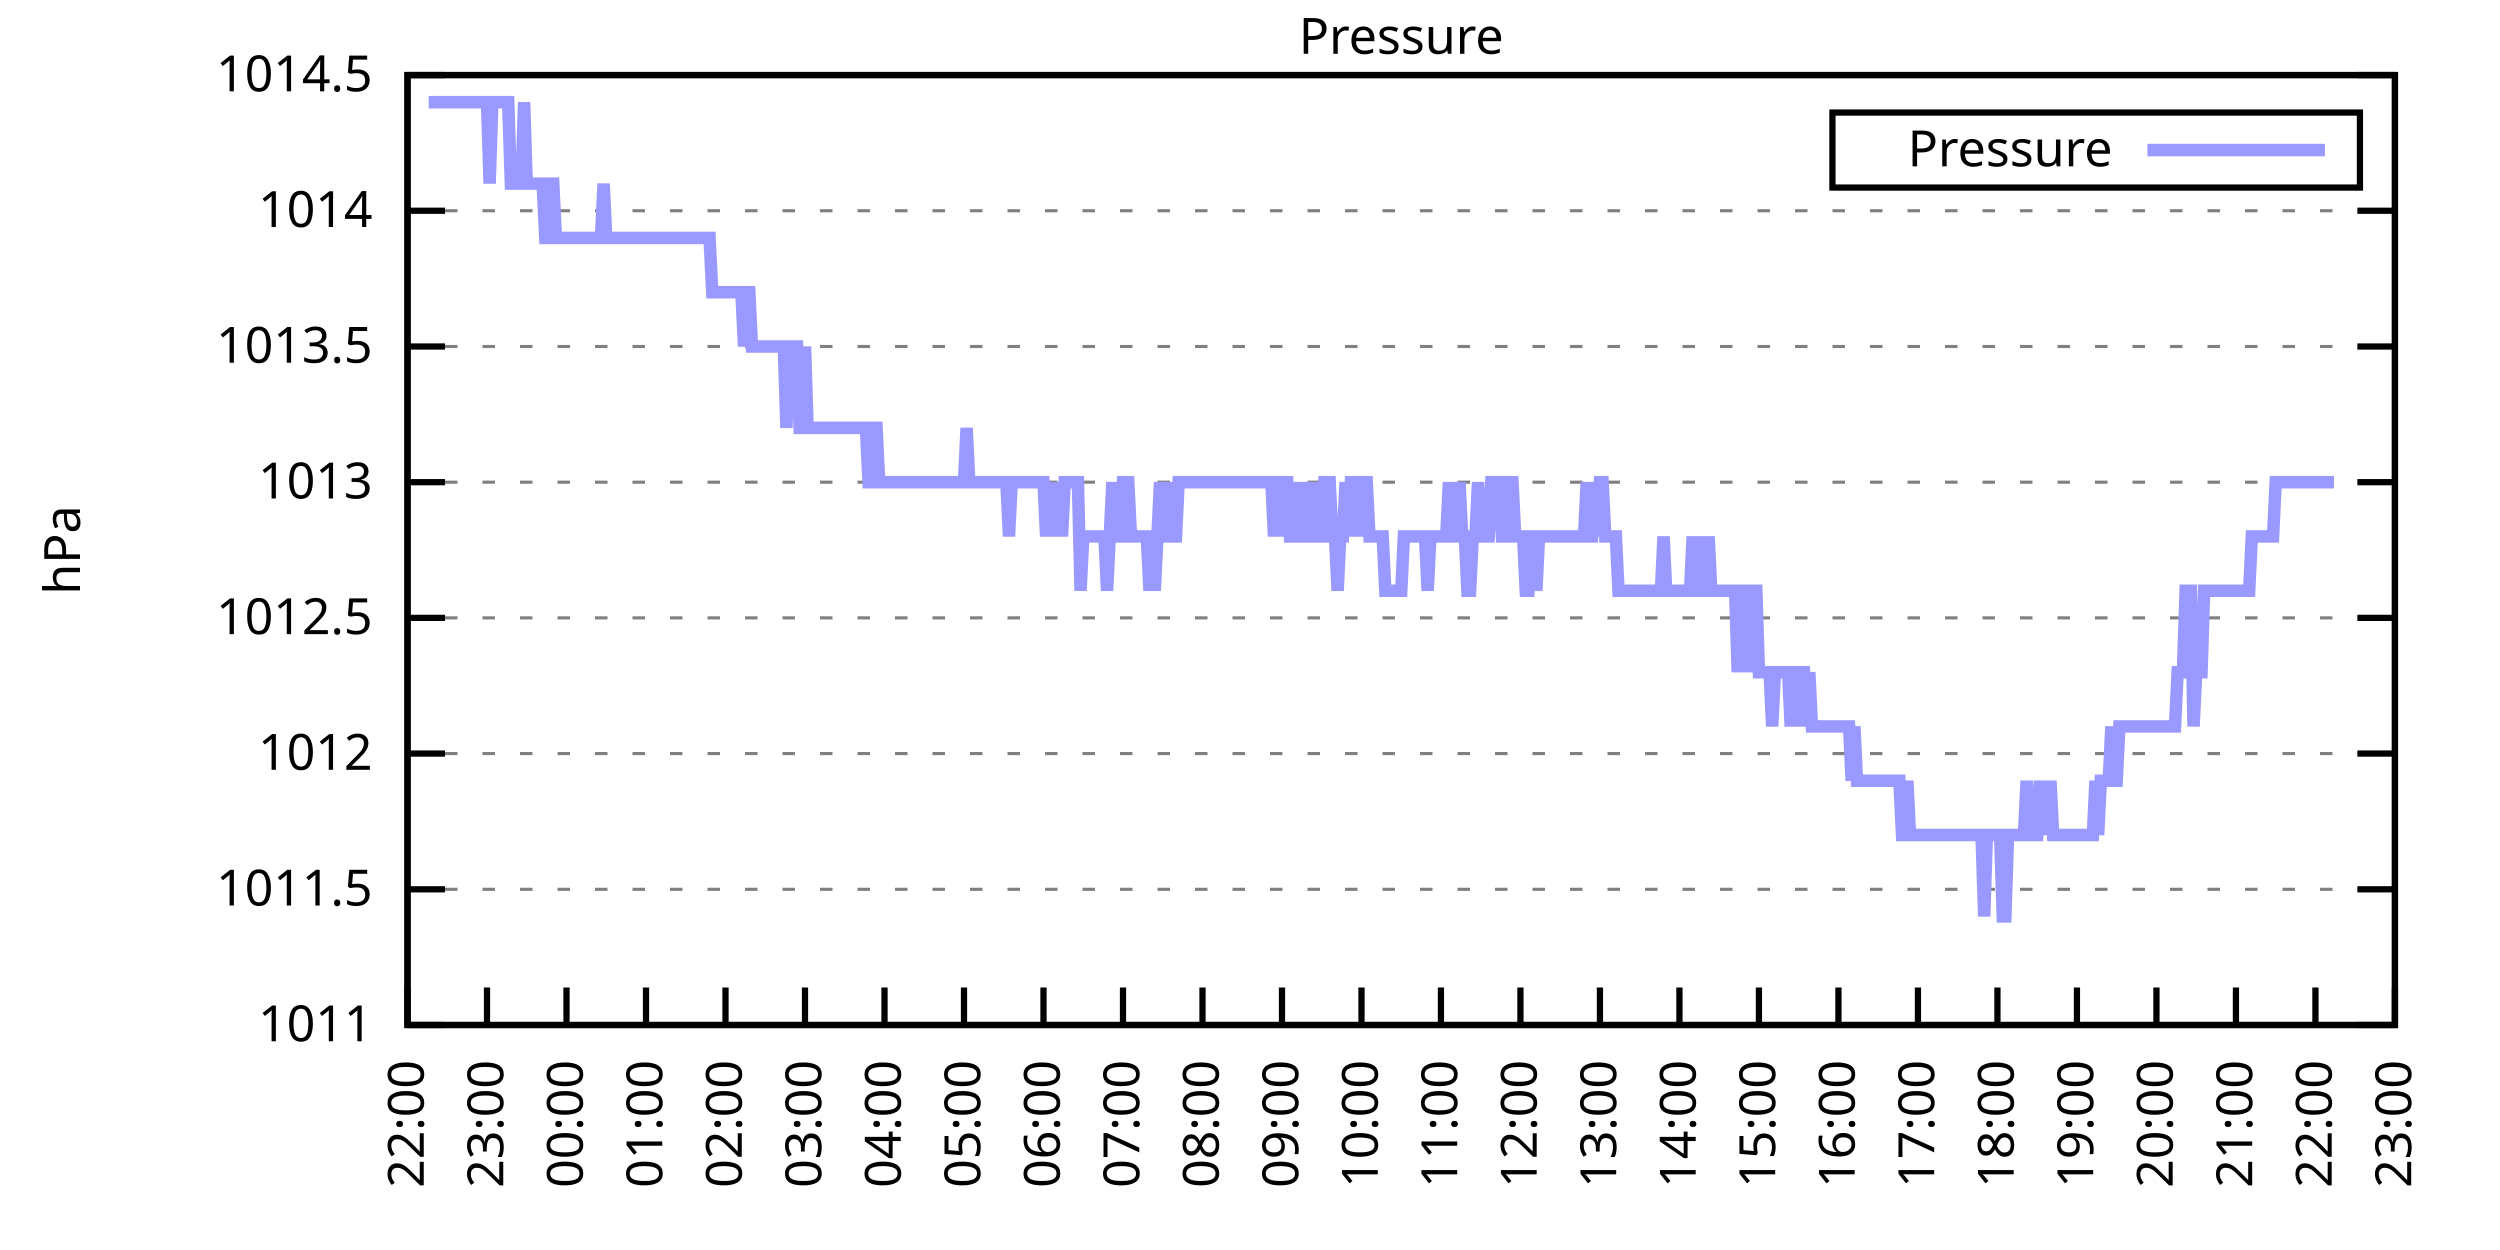
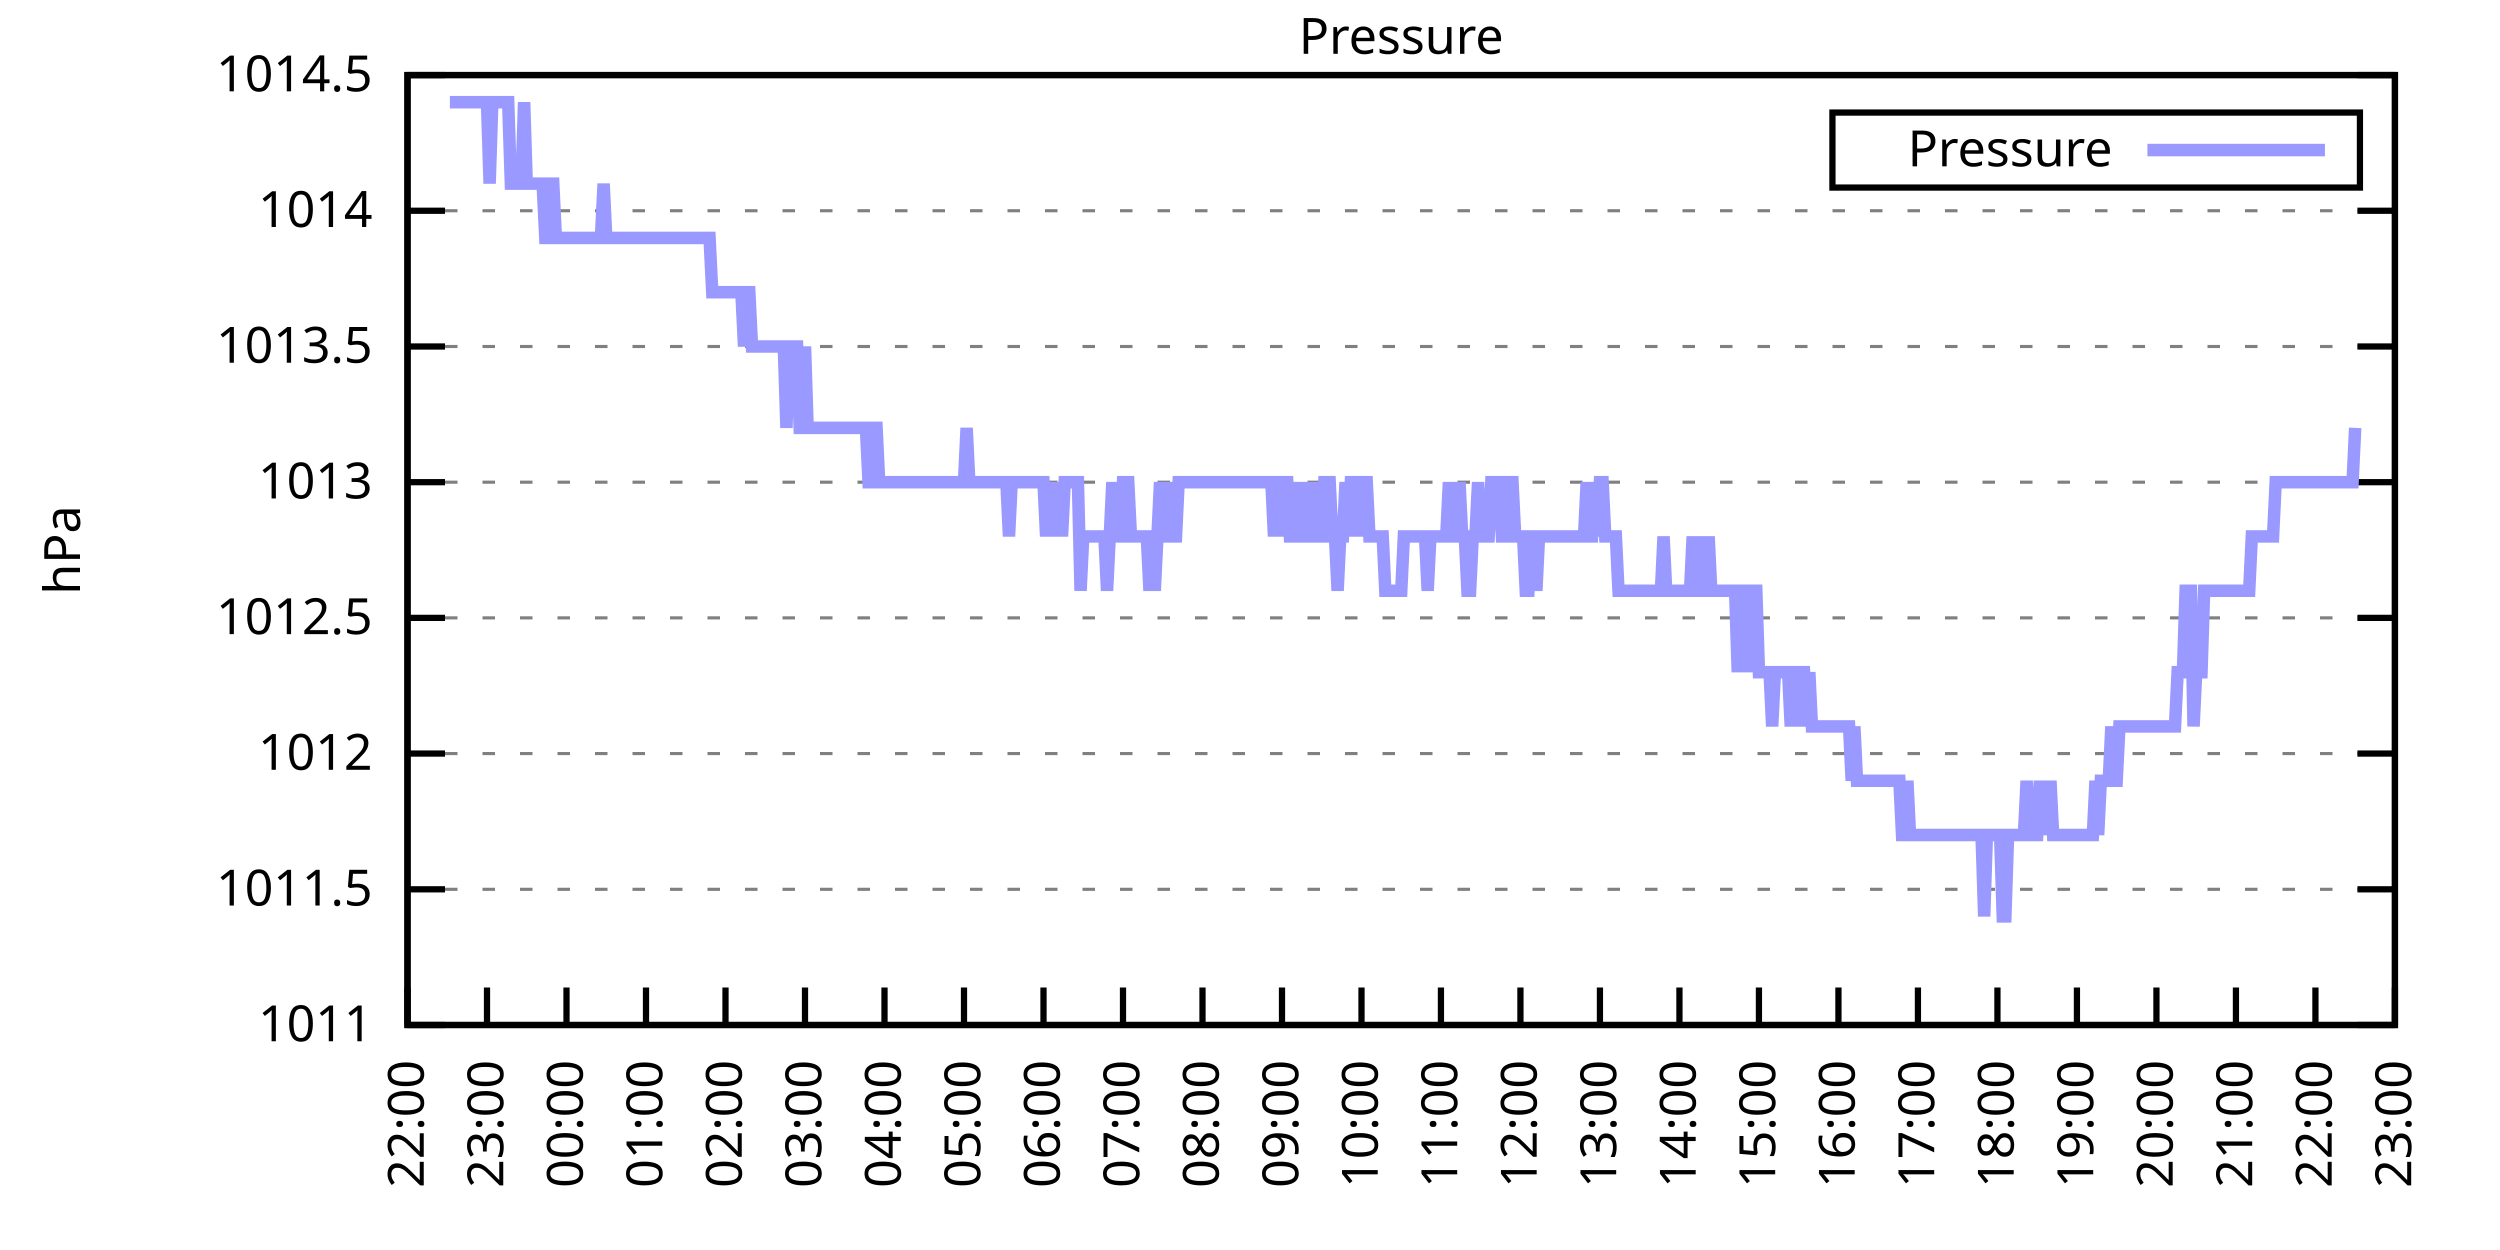
<svg xmlns="http://www.w3.org/2000/svg" xmlns:xlink="http://www.w3.org/1999/xlink" width="400" height="200" viewBox="0 0 400 200">
  <g id="gnuplot_canvas">
    <rect x="0" y="0" width="400" height="200" fill="none" />
    <defs>
      <circle id="gpDot" r="0.5" stroke-width="0.5" stroke="currentColor" />
      <path id="gpPt0" stroke-width="0.333" stroke="currentColor" d="M-1,0 h2 M0,-1 v2" />
      <path id="gpPt1" stroke-width="0.333" stroke="currentColor" d="M-1,-1 L1,1 M1,-1 L-1,1" />
      <path id="gpPt2" stroke-width="0.333" stroke="currentColor" d="M-1,0 L1,0 M0,-1 L0,1 M-1,-1 L1,1 M-1,1 L1,-1" />
      <rect id="gpPt3" stroke-width="0.333" stroke="currentColor" x="-1" y="-1" width="2" height="2" />
      <rect id="gpPt4" stroke-width="0.333" stroke="currentColor" fill="currentColor" x="-1" y="-1" width="2" height="2" />
      <circle id="gpPt5" stroke-width="0.333" stroke="currentColor" cx="0" cy="0" r="1" />
      <use xlink:href="#gpPt5" id="gpPt6" fill="currentColor" stroke="none" />
      <path id="gpPt7" stroke-width="0.333" stroke="currentColor" d="M0,-1.33 L-1.33,0.67 L1.33,0.67 z" />
      <use xlink:href="#gpPt7" id="gpPt8" fill="currentColor" stroke="none" />
      <use xlink:href="#gpPt7" id="gpPt9" stroke="currentColor" transform="rotate(180)" />
      <use xlink:href="#gpPt9" id="gpPt10" fill="currentColor" stroke="none" />
      <use xlink:href="#gpPt3" id="gpPt11" stroke="currentColor" transform="rotate(45)" />
      <use xlink:href="#gpPt11" id="gpPt12" fill="currentColor" stroke="none" />
      <path id="gpPt13" stroke-width="0.333" stroke="currentColor" d="M0,1.330 L1.265,0.411 L0.782,-1.067 L-0.782,-1.076 L-1.265,0.411 z" />
      <use xlink:href="#gpPt13" id="gpPt14" fill="currentColor" stroke="none" />
      <filter id="textbox" filterUnits="objectBoundingBox" x="0" y="0" height="1" width="1">
        <feFlood flood-color="white" flood-opacity="1" result="bgnd" />
        <feComposite in="SourceGraphic" in2="bgnd" operator="atop" />
      </filter>
      <filter id="greybox" filterUnits="objectBoundingBox" x="0" y="0" height="1" width="1">
        <feFlood flood-color="lightgrey" flood-opacity="1" result="grey" />
        <feComposite in="SourceGraphic" in2="grey" operator="atop" />
      </filter>
    </defs>
    <g fill="none" color="white" stroke="currentColor" stroke-width="1.00" stroke-linecap="butt" stroke-linejoin="miter">
</g>
    <g fill="none" color="black" stroke="currentColor" stroke-width="1.00" stroke-linecap="butt" stroke-linejoin="miter">
      <g stroke="none" shape-rendering="crispEdges">
        <polygon fill="rgb(255, 255, 255)" points="65.20,164.00 383.18,164.00 383.18,12.02 65.20,12.02 " />
      </g>
    </g>
    <g fill="none" color="black" stroke="currentColor" stroke-width="1.00" stroke-linecap="butt" stroke-linejoin="miter">
</g>
    <g fill="none" color="black" stroke="black" stroke-width="0.50" stroke-linecap="butt" stroke-linejoin="miter">
</g>
    <g fill="none" color="gray" stroke="currentColor" stroke-width="0.50" stroke-linecap="butt" stroke-linejoin="miter">
      <path stroke="gray" stroke-dasharray="2,4" class="gridline" d="M65.20,164.00 L383.19,164.00  " />
    </g>
    <g fill="none" color="gray" stroke="gray" stroke-width="1.00" stroke-linecap="butt" stroke-linejoin="miter">
</g>
    <g fill="none" color="black" stroke="currentColor" stroke-width="1.00" stroke-linecap="butt" stroke-linejoin="miter">
      <path stroke="black" d="M65.20,164.00 L71.20,164.00 M383.19,164.00 L377.19,164.00  " />
      <g transform="translate(59.60,166.60)" stroke="none" fill="black" font-family="Sans" font-size="8.00" text-anchor="end">
        <text>
          <tspan font-family="Sans"> 1011</tspan>
        </text>
      </g>
    </g>
    <g fill="none" color="black" stroke="currentColor" stroke-width="1.00" stroke-linecap="butt" stroke-linejoin="miter">
</g>
    <g fill="none" color="black" stroke="black" stroke-width="0.50" stroke-linecap="butt" stroke-linejoin="miter">
</g>
    <g fill="none" color="gray" stroke="currentColor" stroke-width="0.50" stroke-linecap="butt" stroke-linejoin="miter">
      <path stroke="gray" stroke-dasharray="2,4" class="gridline" d="M65.20,142.29 L383.19,142.29  " />
    </g>
    <g fill="none" color="gray" stroke="gray" stroke-width="1.00" stroke-linecap="butt" stroke-linejoin="miter">
</g>
    <g fill="none" color="black" stroke="currentColor" stroke-width="1.00" stroke-linecap="butt" stroke-linejoin="miter">
      <path stroke="black" d="M65.20,142.29 L71.20,142.29 M383.19,142.29 L377.19,142.29  " />
      <g transform="translate(59.60,144.89)" stroke="none" fill="black" font-family="Sans" font-size="8.00" text-anchor="end">
        <text>
          <tspan font-family="Sans"> 1011.5</tspan>
        </text>
      </g>
    </g>
    <g fill="none" color="black" stroke="currentColor" stroke-width="1.00" stroke-linecap="butt" stroke-linejoin="miter">
</g>
    <g fill="none" color="black" stroke="black" stroke-width="0.50" stroke-linecap="butt" stroke-linejoin="miter">
</g>
    <g fill="none" color="gray" stroke="currentColor" stroke-width="0.50" stroke-linecap="butt" stroke-linejoin="miter">
      <path stroke="gray" stroke-dasharray="2,4" class="gridline" d="M65.20,120.57 L383.19,120.57  " />
    </g>
    <g fill="none" color="gray" stroke="gray" stroke-width="1.00" stroke-linecap="butt" stroke-linejoin="miter">
</g>
    <g fill="none" color="black" stroke="currentColor" stroke-width="1.00" stroke-linecap="butt" stroke-linejoin="miter">
      <path stroke="black" d="M65.20,120.57 L71.20,120.57 M383.19,120.57 L377.19,120.57  " />
      <g transform="translate(59.60,123.17)" stroke="none" fill="black" font-family="Sans" font-size="8.00" text-anchor="end">
        <text>
          <tspan font-family="Sans"> 1012</tspan>
        </text>
      </g>
    </g>
    <g fill="none" color="black" stroke="currentColor" stroke-width="1.00" stroke-linecap="butt" stroke-linejoin="miter">
</g>
    <g fill="none" color="black" stroke="black" stroke-width="0.50" stroke-linecap="butt" stroke-linejoin="miter">
</g>
    <g fill="none" color="gray" stroke="currentColor" stroke-width="0.50" stroke-linecap="butt" stroke-linejoin="miter">
      <path stroke="gray" stroke-dasharray="2,4" class="gridline" d="M65.20,98.86 L383.19,98.86  " />
    </g>
    <g fill="none" color="gray" stroke="gray" stroke-width="1.00" stroke-linecap="butt" stroke-linejoin="miter">
</g>
    <g fill="none" color="black" stroke="currentColor" stroke-width="1.00" stroke-linecap="butt" stroke-linejoin="miter">
      <path stroke="black" d="M65.20,98.86 L71.20,98.86 M383.19,98.86 L377.19,98.86  " />
      <g transform="translate(59.60,101.46)" stroke="none" fill="black" font-family="Sans" font-size="8.00" text-anchor="end">
        <text>
          <tspan font-family="Sans"> 1012.5</tspan>
        </text>
      </g>
    </g>
    <g fill="none" color="black" stroke="currentColor" stroke-width="1.00" stroke-linecap="butt" stroke-linejoin="miter">
</g>
    <g fill="none" color="black" stroke="black" stroke-width="0.50" stroke-linecap="butt" stroke-linejoin="miter">
</g>
    <g fill="none" color="gray" stroke="currentColor" stroke-width="0.50" stroke-linecap="butt" stroke-linejoin="miter">
      <path stroke="gray" stroke-dasharray="2,4" class="gridline" d="M65.20,77.15 L383.19,77.15  " />
    </g>
    <g fill="none" color="gray" stroke="gray" stroke-width="1.00" stroke-linecap="butt" stroke-linejoin="miter">
</g>
    <g fill="none" color="black" stroke="currentColor" stroke-width="1.00" stroke-linecap="butt" stroke-linejoin="miter">
      <path stroke="black" d="M65.20,77.15 L71.20,77.15 M383.19,77.15 L377.19,77.15  " />
      <g transform="translate(59.60,79.75)" stroke="none" fill="black" font-family="Sans" font-size="8.00" text-anchor="end">
        <text>
          <tspan font-family="Sans"> 1013</tspan>
        </text>
      </g>
    </g>
    <g fill="none" color="black" stroke="currentColor" stroke-width="1.00" stroke-linecap="butt" stroke-linejoin="miter">
</g>
    <g fill="none" color="black" stroke="black" stroke-width="0.50" stroke-linecap="butt" stroke-linejoin="miter">
</g>
    <g fill="none" color="gray" stroke="currentColor" stroke-width="0.50" stroke-linecap="butt" stroke-linejoin="miter">
      <path stroke="gray" stroke-dasharray="2,4" class="gridline" d="M65.20,55.44 L383.19,55.44  " />
    </g>
    <g fill="none" color="gray" stroke="gray" stroke-width="1.00" stroke-linecap="butt" stroke-linejoin="miter">
</g>
    <g fill="none" color="black" stroke="currentColor" stroke-width="1.00" stroke-linecap="butt" stroke-linejoin="miter">
      <path stroke="black" d="M65.20,55.44 L71.20,55.44 M383.19,55.44 L377.19,55.44  " />
      <g transform="translate(59.60,58.04)" stroke="none" fill="black" font-family="Sans" font-size="8.00" text-anchor="end">
        <text>
          <tspan font-family="Sans"> 1013.5</tspan>
        </text>
      </g>
    </g>
    <g fill="none" color="black" stroke="currentColor" stroke-width="1.00" stroke-linecap="butt" stroke-linejoin="miter">
</g>
    <g fill="none" color="black" stroke="black" stroke-width="0.50" stroke-linecap="butt" stroke-linejoin="miter">
</g>
    <g fill="none" color="gray" stroke="currentColor" stroke-width="0.50" stroke-linecap="butt" stroke-linejoin="miter">
      <path stroke="gray" stroke-dasharray="2,4" class="gridline" d="M65.20,33.72 L383.19,33.72  " />
    </g>
    <g fill="none" color="gray" stroke="gray" stroke-width="1.00" stroke-linecap="butt" stroke-linejoin="miter">
</g>
    <g fill="none" color="black" stroke="currentColor" stroke-width="1.00" stroke-linecap="butt" stroke-linejoin="miter">
      <path stroke="black" d="M65.20,33.72 L71.20,33.72 M383.19,33.72 L377.19,33.72  " />
      <g transform="translate(59.60,36.32)" stroke="none" fill="black" font-family="Sans" font-size="8.00" text-anchor="end">
        <text>
          <tspan font-family="Sans"> 1014</tspan>
        </text>
      </g>
    </g>
    <g fill="none" color="black" stroke="currentColor" stroke-width="1.00" stroke-linecap="butt" stroke-linejoin="miter">
</g>
    <g fill="none" color="black" stroke="black" stroke-width="0.50" stroke-linecap="butt" stroke-linejoin="miter">
</g>
    <g fill="none" color="gray" stroke="currentColor" stroke-width="0.50" stroke-linecap="butt" stroke-linejoin="miter">
      <path stroke="gray" stroke-dasharray="2,4" class="gridline" d="M65.20,12.01 L383.19,12.01  " />
    </g>
    <g fill="none" color="gray" stroke="gray" stroke-width="1.00" stroke-linecap="butt" stroke-linejoin="miter">
</g>
    <g fill="none" color="black" stroke="currentColor" stroke-width="1.00" stroke-linecap="butt" stroke-linejoin="miter">
      <path stroke="black" d="M65.20,12.01 L71.20,12.01 M383.19,12.01 L377.19,12.01  " />
      <g transform="translate(59.60,14.61)" stroke="none" fill="black" font-family="Sans" font-size="8.00" text-anchor="end">
        <text>
          <tspan font-family="Sans"> 1014.5</tspan>
        </text>
      </g>
    </g>
    <g fill="none" color="black" stroke="currentColor" stroke-width="1.00" stroke-linecap="butt" stroke-linejoin="miter">
      <path stroke="black" d="M65.20,164.00 L65.20,158.00  " />
      <g transform="translate(67.80,169.60) rotate(270.00)" stroke="none" fill="black" font-family="Sans" font-size="8.00" text-anchor="end">
        <text>
          <tspan font-family="Sans">22:00</tspan>
        </text>
      </g>
    </g>
    <g fill="none" color="black" stroke="currentColor" stroke-width="1.00" stroke-linecap="butt" stroke-linejoin="miter">
      <path stroke="black" d="M77.92,164.00 L77.92,158.00  " />
      <g transform="translate(80.52,169.60) rotate(270.00)" stroke="none" fill="black" font-family="Sans" font-size="8.00" text-anchor="end">
        <text>
          <tspan font-family="Sans">23:00</tspan>
        </text>
      </g>
    </g>
    <g fill="none" color="black" stroke="currentColor" stroke-width="1.00" stroke-linecap="butt" stroke-linejoin="miter">
      <path stroke="black" d="M90.64,164.00 L90.64,158.00  " />
      <g transform="translate(93.24,169.60) rotate(270.00)" stroke="none" fill="black" font-family="Sans" font-size="8.00" text-anchor="end">
        <text>
          <tspan font-family="Sans">00:00</tspan>
        </text>
      </g>
    </g>
    <g fill="none" color="black" stroke="currentColor" stroke-width="1.00" stroke-linecap="butt" stroke-linejoin="miter">
      <path stroke="black" d="M103.36,164.00 L103.36,158.00  " />
      <g transform="translate(105.96,169.60) rotate(270.00)" stroke="none" fill="black" font-family="Sans" font-size="8.00" text-anchor="end">
        <text>
          <tspan font-family="Sans">01:00</tspan>
        </text>
      </g>
    </g>
    <g fill="none" color="black" stroke="currentColor" stroke-width="1.00" stroke-linecap="butt" stroke-linejoin="miter">
      <path stroke="black" d="M116.08,164.00 L116.08,158.00  " />
      <g transform="translate(118.68,169.60) rotate(270.00)" stroke="none" fill="black" font-family="Sans" font-size="8.00" text-anchor="end">
        <text>
          <tspan font-family="Sans">02:00</tspan>
        </text>
      </g>
    </g>
    <g fill="none" color="black" stroke="currentColor" stroke-width="1.00" stroke-linecap="butt" stroke-linejoin="miter">
      <path stroke="black" d="M128.80,164.00 L128.80,158.00  " />
      <g transform="translate(131.40,169.60) rotate(270.00)" stroke="none" fill="black" font-family="Sans" font-size="8.00" text-anchor="end">
        <text>
          <tspan font-family="Sans">03:00</tspan>
        </text>
      </g>
    </g>
    <g fill="none" color="black" stroke="currentColor" stroke-width="1.00" stroke-linecap="butt" stroke-linejoin="miter">
      <path stroke="black" d="M141.52,164.00 L141.52,158.00  " />
      <g transform="translate(144.12,169.60) rotate(270.00)" stroke="none" fill="black" font-family="Sans" font-size="8.00" text-anchor="end">
        <text>
          <tspan font-family="Sans">04:00</tspan>
        </text>
      </g>
    </g>
    <g fill="none" color="black" stroke="currentColor" stroke-width="1.00" stroke-linecap="butt" stroke-linejoin="miter">
      <path stroke="black" d="M154.24,164.00 L154.24,158.00  " />
      <g transform="translate(156.84,169.60) rotate(270.00)" stroke="none" fill="black" font-family="Sans" font-size="8.00" text-anchor="end">
        <text>
          <tspan font-family="Sans">05:00</tspan>
        </text>
      </g>
    </g>
    <g fill="none" color="black" stroke="currentColor" stroke-width="1.00" stroke-linecap="butt" stroke-linejoin="miter">
      <path stroke="black" d="M166.96,164.00 L166.96,158.00  " />
      <g transform="translate(169.56,169.60) rotate(270.00)" stroke="none" fill="black" font-family="Sans" font-size="8.00" text-anchor="end">
        <text>
          <tspan font-family="Sans">06:00</tspan>
        </text>
      </g>
    </g>
    <g fill="none" color="black" stroke="currentColor" stroke-width="1.00" stroke-linecap="butt" stroke-linejoin="miter">
      <path stroke="black" d="M179.68,164.00 L179.68,158.00  " />
      <g transform="translate(182.28,169.60) rotate(270.00)" stroke="none" fill="black" font-family="Sans" font-size="8.00" text-anchor="end">
        <text>
          <tspan font-family="Sans">07:00</tspan>
        </text>
      </g>
    </g>
    <g fill="none" color="black" stroke="currentColor" stroke-width="1.00" stroke-linecap="butt" stroke-linejoin="miter">
      <path stroke="black" d="M192.40,164.00 L192.40,158.00  " />
      <g transform="translate(195.00,169.60) rotate(270.00)" stroke="none" fill="black" font-family="Sans" font-size="8.00" text-anchor="end">
        <text>
          <tspan font-family="Sans">08:00</tspan>
        </text>
      </g>
    </g>
    <g fill="none" color="black" stroke="currentColor" stroke-width="1.00" stroke-linecap="butt" stroke-linejoin="miter">
      <path stroke="black" d="M205.12,164.00 L205.12,158.00  " />
      <g transform="translate(207.72,169.60) rotate(270.00)" stroke="none" fill="black" font-family="Sans" font-size="8.00" text-anchor="end">
        <text>
          <tspan font-family="Sans">09:00</tspan>
        </text>
      </g>
    </g>
    <g fill="none" color="black" stroke="currentColor" stroke-width="1.00" stroke-linecap="butt" stroke-linejoin="miter">
      <path stroke="black" d="M217.84,164.00 L217.84,158.00  " />
      <g transform="translate(220.44,169.60) rotate(270.00)" stroke="none" fill="black" font-family="Sans" font-size="8.00" text-anchor="end">
        <text>
          <tspan font-family="Sans">10:00</tspan>
        </text>
      </g>
    </g>
    <g fill="none" color="black" stroke="currentColor" stroke-width="1.00" stroke-linecap="butt" stroke-linejoin="miter">
      <path stroke="black" d="M230.55,164.00 L230.55,158.00  " />
      <g transform="translate(233.15,169.60) rotate(270.00)" stroke="none" fill="black" font-family="Sans" font-size="8.00" text-anchor="end">
        <text>
          <tspan font-family="Sans">11:00</tspan>
        </text>
      </g>
    </g>
    <g fill="none" color="black" stroke="currentColor" stroke-width="1.00" stroke-linecap="butt" stroke-linejoin="miter">
      <path stroke="black" d="M243.27,164.00 L243.27,158.00  " />
      <g transform="translate(245.87,169.60) rotate(270.00)" stroke="none" fill="black" font-family="Sans" font-size="8.00" text-anchor="end">
        <text>
          <tspan font-family="Sans">12:00</tspan>
        </text>
      </g>
    </g>
    <g fill="none" color="black" stroke="currentColor" stroke-width="1.00" stroke-linecap="butt" stroke-linejoin="miter">
      <path stroke="black" d="M255.99,164.00 L255.99,158.00  " />
      <g transform="translate(258.59,169.60) rotate(270.00)" stroke="none" fill="black" font-family="Sans" font-size="8.00" text-anchor="end">
        <text>
          <tspan font-family="Sans">13:00</tspan>
        </text>
      </g>
    </g>
    <g fill="none" color="black" stroke="currentColor" stroke-width="1.00" stroke-linecap="butt" stroke-linejoin="miter">
      <path stroke="black" d="M268.71,164.00 L268.71,158.00  " />
      <g transform="translate(271.31,169.60) rotate(270.00)" stroke="none" fill="black" font-family="Sans" font-size="8.00" text-anchor="end">
        <text>
          <tspan font-family="Sans">14:00</tspan>
        </text>
      </g>
    </g>
    <g fill="none" color="black" stroke="currentColor" stroke-width="1.00" stroke-linecap="butt" stroke-linejoin="miter">
      <path stroke="black" d="M281.43,164.00 L281.43,158.00  " />
      <g transform="translate(284.03,169.60) rotate(270.00)" stroke="none" fill="black" font-family="Sans" font-size="8.00" text-anchor="end">
        <text>
          <tspan font-family="Sans">15:00</tspan>
        </text>
      </g>
    </g>
    <g fill="none" color="black" stroke="currentColor" stroke-width="1.00" stroke-linecap="butt" stroke-linejoin="miter">
      <path stroke="black" d="M294.15,164.00 L294.15,158.00  " />
      <g transform="translate(296.75,169.60) rotate(270.00)" stroke="none" fill="black" font-family="Sans" font-size="8.00" text-anchor="end">
        <text>
          <tspan font-family="Sans">16:00</tspan>
        </text>
      </g>
    </g>
    <g fill="none" color="black" stroke="currentColor" stroke-width="1.00" stroke-linecap="butt" stroke-linejoin="miter">
      <path stroke="black" d="M306.87,164.00 L306.87,158.00  " />
      <g transform="translate(309.47,169.60) rotate(270.00)" stroke="none" fill="black" font-family="Sans" font-size="8.00" text-anchor="end">
        <text>
          <tspan font-family="Sans">17:00</tspan>
        </text>
      </g>
    </g>
    <g fill="none" color="black" stroke="currentColor" stroke-width="1.00" stroke-linecap="butt" stroke-linejoin="miter">
      <path stroke="black" d="M319.59,164.00 L319.59,158.00  " />
      <g transform="translate(322.19,169.60) rotate(270.00)" stroke="none" fill="black" font-family="Sans" font-size="8.00" text-anchor="end">
        <text>
          <tspan font-family="Sans">18:00</tspan>
        </text>
      </g>
    </g>
    <g fill="none" color="black" stroke="currentColor" stroke-width="1.00" stroke-linecap="butt" stroke-linejoin="miter">
      <path stroke="black" d="M332.31,164.00 L332.31,158.00  " />
      <g transform="translate(334.91,169.60) rotate(270.00)" stroke="none" fill="black" font-family="Sans" font-size="8.00" text-anchor="end">
        <text>
          <tspan font-family="Sans">19:00</tspan>
        </text>
      </g>
    </g>
    <g fill="none" color="black" stroke="currentColor" stroke-width="1.00" stroke-linecap="butt" stroke-linejoin="miter">
      <path stroke="black" d="M345.03,164.00 L345.03,158.00  " />
      <g transform="translate(347.63,169.60) rotate(270.00)" stroke="none" fill="black" font-family="Sans" font-size="8.00" text-anchor="end">
        <text>
          <tspan font-family="Sans">20:00</tspan>
        </text>
      </g>
    </g>
    <g fill="none" color="black" stroke="currentColor" stroke-width="1.00" stroke-linecap="butt" stroke-linejoin="miter">
      <path stroke="black" d="M357.75,164.00 L357.75,158.00  " />
      <g transform="translate(360.35,169.60) rotate(270.00)" stroke="none" fill="black" font-family="Sans" font-size="8.00" text-anchor="end">
        <text>
          <tspan font-family="Sans">21:00</tspan>
        </text>
      </g>
    </g>
    <g fill="none" color="black" stroke="currentColor" stroke-width="1.00" stroke-linecap="butt" stroke-linejoin="miter">
      <path stroke="black" d="M370.47,164.00 L370.47,158.00  " />
      <g transform="translate(373.07,169.60) rotate(270.00)" stroke="none" fill="black" font-family="Sans" font-size="8.00" text-anchor="end">
        <text>
          <tspan font-family="Sans">22:00</tspan>
        </text>
      </g>
    </g>
    <g fill="none" color="black" stroke="currentColor" stroke-width="1.00" stroke-linecap="butt" stroke-linejoin="miter">
      <path stroke="black" d="M383.19,164.00 L383.19,158.00  " />
      <g transform="translate(385.79,169.60) rotate(270.00)" stroke="none" fill="black" font-family="Sans" font-size="8.00" text-anchor="end">
        <text>
          <tspan font-family="Sans">23:00</tspan>
        </text>
      </g>
    </g>
    <g fill="none" color="black" stroke="currentColor" stroke-width="1.00" stroke-linecap="butt" stroke-linejoin="miter">
</g>
    <g fill="none" color="black" stroke="currentColor" stroke-width="1.00" stroke-linecap="butt" stroke-linejoin="miter">
      <path stroke="black" d="M65.20,12.01 L65.20,164.00 L383.19,164.00 L383.19,12.01 L65.20,12.01 Z  " />
    </g>
    <g fill="none" color="black" stroke="currentColor" stroke-width="1.00" stroke-linecap="butt" stroke-linejoin="miter">
</g>
    <g fill="none" color="black" stroke="currentColor" stroke-width="1.00" stroke-linecap="butt" stroke-linejoin="miter">
      <path stroke="black" d="M293.19,30.01 L293.19,18.01 L377.59,18.01 L377.59,30.01 L293.19,30.01 Z  " />
    </g>
    <g id="Pressure_plot_1">
      <g fill="none" color="white" stroke="black" stroke-width="2.00" stroke-linecap="butt" stroke-linejoin="miter">
</g>
      <g fill="none" color="black" stroke="currentColor" stroke-width="2.00" stroke-linecap="butt" stroke-linejoin="miter">
        <g transform="translate(337.99,26.61)" stroke="none" fill="black" font-family="Sans" font-size="8.00" text-anchor="end">
          <text>
            <tspan font-family="Sans">Pressure</tspan>
          </text>
        </g>
      </g>
      <g fill="none" color="black" stroke="currentColor" stroke-width="2.00" stroke-linecap="butt" stroke-linejoin="miter">
-         <path stroke="rgb(153, 153, 255)" d="M343.59,24.01 L371.99,24.01 M68.59,16.35 L69.02,16.35 L69.44,16.35 L69.86,16.35 L70.29,16.35 L70.71,16.35   L71.14,16.35 L71.56,16.35 L71.98,16.35 L72.41,16.35 L72.83,16.35 L73.26,16.35 L73.68,16.35 L74.10,16.35   L74.53,16.35 L74.95,16.35 L75.38,16.35 L75.80,16.35 L76.22,16.35 L76.65,16.35 L77.07,16.35 L77.50,16.35   L77.92,16.35 L78.34,29.38 L78.77,16.35 L79.19,16.35 L79.62,16.35 L80.04,16.35 L80.46,16.35 L80.89,16.35   L81.31,16.35 L81.74,29.38 L82.16,29.38 L82.58,29.38 L83.01,29.38 L83.43,29.38 L83.86,16.35 L84.28,29.38   L84.70,29.38 L85.13,29.38 L85.55,29.38 L85.98,29.38 L86.40,29.38 L86.82,29.38 L87.25,38.07 L87.67,38.07   L88.10,29.38 L88.52,29.38 L88.94,38.07 L89.37,38.07 L89.79,38.07 L90.22,38.07 L90.64,38.07 L91.06,38.07   L91.49,38.07 L91.91,38.07 L92.34,38.07 L92.76,38.07 L93.18,38.07 L93.61,38.07 L94.03,38.07 L94.46,38.07   L94.88,38.07 L95.30,38.07 L95.73,38.07 L96.15,38.07 L96.58,29.38 L97.00,38.07 L97.42,38.07 L97.85,38.07   L98.27,38.07 L98.69,38.07 L99.12,38.07 L99.54,38.07 L99.97,38.07 L100.39,38.07 L100.81,38.07 L101.24,38.07   L101.66,38.07 L102.09,38.07 L102.51,38.07 L102.93,38.07 L103.36,38.07 L103.78,38.07 L104.21,38.07 L104.63,38.07   L105.05,38.07 L105.48,38.07 L105.90,38.07 L106.33,38.07 L106.75,38.07 L107.17,38.07 L107.60,38.07 L108.02,38.07   L108.45,38.07 L108.87,38.07 L109.29,38.07 L109.72,38.07 L110.14,38.07 L110.57,38.07 L110.99,38.07 L111.41,38.07   L111.84,38.07 L112.26,38.07 L112.69,38.07 L113.11,38.07 L113.53,38.07 L113.96,46.75 L114.38,46.75 L114.81,46.75   L115.23,46.75 L115.65,46.75 L116.08,46.75 L116.50,46.75 L116.93,46.75 L117.35,46.75 L117.77,46.75 L118.20,46.75   L118.62,46.75 L119.05,55.44 L119.47,46.75 L119.89,46.75 L120.32,55.44 L120.74,55.44 L121.17,55.44 L121.59,55.44   L122.01,55.44 L122.44,55.44 L122.86,55.44 L123.29,55.44 L123.71,55.44 L124.13,55.44 L124.56,55.44 L124.98,55.44   L125.41,55.44 L125.83,68.46 L126.25,55.44 L126.68,55.44 L127.10,55.44 L127.53,55.44 L127.95,68.46 L128.37,68.46   L128.80,55.44 L129.22,68.46 L129.65,68.46 L130.07,68.46 L130.49,68.46 L130.92,68.46 L131.34,68.46 L131.77,68.46   L132.19,68.46 L132.61,68.46 L133.04,68.46 L133.46,68.46 L133.89,68.46 L134.31,68.46 L134.73,68.46 L135.16,68.46   L135.58,68.46 L136.01,68.46 L136.43,68.46 L136.85,68.46 L137.28,68.46 L137.70,68.46 L138.13,68.46 L138.55,68.46   L138.97,77.15 L139.40,77.15 L139.82,68.46 L140.25,68.46 L140.67,77.15 L141.09,77.15 L141.52,77.15 L141.94,77.15   L142.37,77.15 L142.79,77.15 L143.21,77.15 L143.64,77.15 L144.06,77.15 L144.49,77.15 L144.91,77.15 L145.33,77.15   L145.76,77.15 L146.18,77.15 L146.61,77.15 L147.03,77.15 L147.45,77.15 L147.88,77.15 L148.30,77.15 L148.73,77.15   L149.15,77.15 L149.57,77.15 L150.00,77.15 L150.42,77.15 L150.85,77.15 L151.27,77.15 L151.69,77.15 L152.12,77.15   L152.54,77.15 L152.97,77.15 L153.39,77.15 L153.81,77.15 L154.24,77.15 L154.66,68.46 L155.09,77.15 L155.51,77.15   L155.93,77.15 L156.36,77.15 L156.78,77.15 L157.21,77.15 L157.63,77.15 L158.05,77.15 L158.48,77.15 L158.90,77.15   L159.33,77.15 L159.75,77.15 L160.17,77.15 L160.60,77.15 L161.02,77.15 L161.44,85.83 L161.87,77.15 L162.29,77.15   L162.72,77.15 L163.14,77.15 L163.56,77.15 L163.99,77.15 L164.41,77.15 L164.84,77.15 L165.26,77.15 L165.68,77.15   L166.11,77.15 L166.53,77.15 L166.96,77.15 L167.38,85.83 L167.80,77.15 L168.23,85.83 L168.65,77.15 L169.08,85.83   L169.50,77.15 L169.92,85.83 L170.35,77.15 L170.77,77.15 L171.20,77.15 L171.62,77.15 L172.04,77.15 L172.47,77.15   L172.89,94.52 L173.32,85.83 L173.74,85.83 L174.16,85.83 L174.59,85.83 L175.01,85.83 L175.44,85.83 L175.86,85.83   L176.28,85.83 L176.71,85.83 L177.13,94.52 L177.56,85.83 L177.98,77.15 L178.40,85.83 L178.83,85.83 L179.25,85.83   L179.68,77.15 L180.10,77.15 L180.52,77.15 L180.95,85.83 L181.37,85.83 L181.80,85.83 L182.22,85.83 L182.64,85.83   L183.07,85.83 L183.49,85.83 L183.92,94.52 L184.34,85.83 L184.76,94.52 L185.19,85.83 L185.61,77.15 L186.04,85.83   L186.46,85.83 L186.88,77.15 L187.31,85.83 L187.73,85.83 L188.16,85.83 L188.58,77.15 L189.00,77.15 L189.43,77.15   L189.85,77.15 L190.28,77.15 L190.70,77.15 L191.12,77.15 L191.55,77.15 L191.97,77.15 L192.40,77.15 L192.82,77.15   L193.24,77.15 L193.67,77.15 L194.09,77.15 L194.52,77.15 L194.94,77.15 L195.36,77.15 L195.79,77.15 L196.21,77.15   L196.64,77.15 L197.06,77.15 L197.48,77.15 L197.91,77.15 L198.33,77.15 L198.76,77.15 L199.18,77.15 L199.60,77.15   L200.03,77.15 L200.45,77.15 L200.88,77.15 L201.30,77.15 L201.72,77.15 L202.15,77.15 L202.57,77.15 L203.00,77.15   L203.42,77.15 L203.84,85.83 L204.27,77.15 L204.69,77.15 L205.12,85.83 L205.54,77.15 L205.96,77.15 L206.39,85.83   L206.81,85.83 L207.24,85.83 L207.66,77.15 L208.08,85.83 L208.51,85.83 L208.93,85.83 L209.36,77.15 L209.78,85.83   L210.20,77.15 L210.63,85.83 L211.05,85.83 L211.48,85.83 L211.90,77.15 L212.32,77.15 L212.75,77.15 L213.17,85.83   L213.60,85.83 L214.02,94.52 L214.44,85.83 L214.87,85.83 L215.29,77.15 L215.72,85.83 L216.14,77.15 L216.56,77.15   L216.99,85.83 L217.41,77.15 L217.84,85.83 L218.26,77.15 L218.68,77.15 L219.11,85.83 L219.53,85.83 L219.96,85.83   L220.38,85.83 L220.80,85.83 L221.23,85.83 L221.65,94.52 L222.08,94.52 L222.50,94.52 L222.92,94.52 L223.35,94.52   L223.77,94.52 L224.20,94.52 L224.62,85.83 L225.04,85.83 L225.47,85.83 L225.89,85.83 L226.31,85.83 L226.74,85.83   L227.16,85.83 L227.59,85.83 L228.01,85.83 L228.43,94.52 L228.86,85.83 L229.28,85.83 L229.71,85.83 L230.13,85.83   L230.55,85.83 L230.98,85.83 L231.40,85.83 L231.83,77.15 L232.25,85.83 L232.67,85.83 L233.10,85.83 L233.52,77.15   L233.95,85.83 L234.37,85.83 L234.79,94.52 L235.22,94.52 L235.64,85.83 L236.07,85.83 L236.49,77.15 L236.91,85.83   L237.34,85.83 L237.76,85.83 L238.19,85.83 L238.61,77.15 L239.03,77.15 L239.46,77.15 L239.88,77.15 L240.31,85.83   L240.73,85.83 L241.15,77.15 L241.58,77.15 L242.00,77.15 L242.43,85.83 L242.85,85.83 L243.27,85.83 L243.70,85.83   L244.12,94.52 L244.55,94.52 L244.97,85.83 L245.39,85.83 L245.82,94.52 L246.24,85.83 L246.67,85.83 L247.09,85.83   L247.51,85.83 L247.94,85.83 L248.36,85.83 L248.79,85.83 L249.21,85.83 L249.63,85.83 L250.06,85.83 L250.48,85.83   L250.91,85.83 L251.33,85.83 L251.75,85.83 L252.18,85.83 L252.60,85.83 L253.03,85.83 L253.45,85.83 L253.87,77.15   L254.30,85.83 L254.72,85.83 L255.15,77.15 L255.57,85.83 L255.99,77.15 L256.42,77.15 L256.84,85.83 L257.27,85.83   L257.69,85.83 L258.11,85.83 L258.54,85.83 L258.96,94.52 L259.39,94.52 L259.81,94.52 L260.23,94.52 L260.66,94.52   L261.08,94.52 L261.51,94.52 L261.93,94.52 L262.35,94.52 L262.78,94.52 L263.20,94.52 L263.63,94.52 L264.05,94.52   L264.47,94.52 L264.90,94.52 L265.32,94.52 L265.75,94.52 L266.17,85.83 L266.59,94.52 L267.02,94.52 L267.44,94.52   L267.87,94.52 L268.29,94.52 L268.71,94.52 L269.14,94.52 L269.56,94.52 L269.99,94.52 L270.41,94.52 L270.83,85.83   L271.26,94.52 L271.68,85.83 L272.11,94.52 L272.53,94.52 L272.95,94.52 L273.38,85.83 L273.80,94.52 L274.23,94.52   L274.65,94.52 L275.07,94.52 L275.50,94.52 L275.92,94.52 L276.35,94.52 L276.77,94.52 L277.19,94.52 L277.62,94.52   L278.04,107.55 L278.47,94.52 L278.89,94.52 L279.31,107.55 L279.74,94.52 L280.16,107.55 L280.59,94.52 L281.01,94.52   L281.43,107.55 L281.86,107.55 L282.28,107.55 L282.71,107.55 L283.13,107.55 L283.55,116.23 L283.98,107.55 L284.40,107.55   L284.83,107.55 L285.25,107.55 L285.67,107.55 L286.10,107.55 L286.52,116.23 L286.95,107.55 L287.37,107.55 L287.79,116.23   L288.22,107.55 L288.64,107.55 L289.06,116.23 L289.49,107.55 L289.91,116.23 L290.34,116.23 L290.76,116.23 L291.18,116.23   L291.61,116.23 L292.03,116.23 L292.46,116.23 L292.88,116.23 L293.30,116.23 L293.73,116.23 L294.15,116.23 L294.58,116.23   L295.00,116.23 L295.42,116.23 L295.85,116.23 L296.27,124.92 L296.70,116.23 L297.12,124.92 L297.54,124.92 L297.97,124.92   L298.39,124.92 L298.82,124.92 L299.24,124.92 L299.66,124.92 L300.09,124.92 L300.51,124.92 L300.94,124.92 L301.36,124.92   L301.78,124.92 L302.21,124.92 L302.63,124.92 L303.06,124.92 L303.48,124.92 L303.90,124.92 L304.33,133.60 L304.75,133.60   L305.18,124.92 L305.60,133.60 L306.02,133.60 L306.45,133.60 L306.87,133.60 L307.30,133.60 L307.72,133.60 L308.14,133.60   L308.57,133.60 L308.99,133.60 L309.42,133.60 L309.84,133.60 L310.26,133.60 L310.69,133.60 L311.11,133.60 L311.54,133.60   L311.96,133.60 L312.38,133.60 L312.81,133.60 L313.23,133.60 L313.66,133.60 L314.08,133.60 L314.50,133.60 L314.93,133.60   L315.35,133.60 L315.78,133.60 L316.20,133.60 L316.62,133.60 L317.05,133.60 L317.47,146.63 L317.90,133.60 L318.32,133.60   L318.74,133.60 L319.17,133.60 L319.59,133.60 L320.02,133.60 L320.44,146.63 L320.86,146.63 L321.29,133.60 L321.71,133.60   L322.14,133.60 L322.56,133.60 L322.98,133.60 L323.41,133.60 L323.83,133.60 L324.26,124.92 L324.68,133.60 L325.10,133.60   L325.53,133.60 L325.95,133.60 L326.38,124.92 L326.80,133.60 L327.22,124.92 L327.65,133.60 L328.07,124.92 L328.50,133.60   L328.92,133.60 L329.34,133.60 L329.77,133.60 L330.19,133.60 L330.62,133.60 L331.04,133.60 L331.46,133.60 L331.89,133.60   L332.31,133.60 L332.74,133.60 L333.16,133.60 L333.58,133.60 L334.01,133.60 L334.43,133.60 L334.86,133.60 L335.28,124.92   L335.70,133.60 L336.13,124.92 L336.55,124.92 L336.98,124.92 L337.40,124.92 L337.82,116.23 L338.25,124.92 L338.67,124.92   L339.10,116.23 L339.52,116.23 L339.94,116.23 L340.37,116.23 L340.79,116.23 L341.22,116.23 L341.64,116.23 L342.06,116.23   L342.49,116.23 L342.91,116.23 L343.34,116.23 L343.76,116.23 L344.18,116.23 L344.61,116.23 L345.03,116.23 L345.46,116.23   L345.88,116.23 L346.30,116.23 L346.73,116.23 L347.15,116.23 L347.58,116.23 L348.00,116.23 L348.42,107.55 L348.85,107.55   L349.27,107.55 L349.70,94.52 L350.12,94.52 L350.54,94.52 L350.97,116.23 L351.39,107.55 L351.81,107.55 L352.24,107.55   L352.66,94.52 L353.09,94.52 L353.51,94.52 L353.93,94.52 L354.36,94.52 L354.78,94.52 L355.21,94.52 L355.63,94.52   L356.05,94.52 L356.48,94.52 L356.90,94.52 L357.33,94.52 L357.75,94.52 L358.17,94.52 L358.60,94.52 L359.02,94.52   L359.45,94.52 L359.87,94.52 L360.29,85.83 L360.72,85.83 L361.14,85.83 L361.57,85.83 L361.99,85.83 L362.41,85.83   L362.84,85.83 L363.26,85.83 L363.69,85.83 L364.11,77.15 L364.53,77.15 L364.96,77.15 L365.38,77.15 L365.81,77.15   L366.23,77.15 L366.65,77.15 L366.87,77.15 L367.50,77.15 L367.93,77.15 L368.35,77.15 L368.77,77.15 L369.20,77.15   L369.62,77.15 L370.05,77.15 L370.47,77.15 L370.89,77.15 L371.32,77.15 L371.74,77.15 L372.17,77.15 L372.59,77.15   L373.01,77.15 L373.44,77.15  " />
+         <path stroke="rgb(153, 153, 255)" d="M343.59,24.01 L371.99,24.01 M71.98,16.35 L72.41,16.35 L72.83,16.35 L73.26,16.35 L73.68,16.35 L74.10,16.35   L74.53,16.35 L74.95,16.35 L75.38,16.35 L75.80,16.35 L76.22,16.35 L76.65,16.35 L77.07,16.35 L77.50,16.35   L77.92,16.35 L78.34,29.38 L78.77,16.35 L79.19,16.35 L79.62,16.35 L80.04,16.35 L80.46,16.35 L80.89,16.35   L81.31,16.35 L81.74,29.38 L82.16,29.38 L82.58,29.38 L83.01,29.38 L83.43,29.38 L83.86,16.35 L84.28,29.38   L84.70,29.38 L85.13,29.38 L85.55,29.38 L85.98,29.38 L86.40,29.38 L86.82,29.38 L87.25,38.07 L87.67,38.07   L88.10,29.38 L88.52,29.38 L88.94,38.07 L89.37,38.07 L89.79,38.07 L90.22,38.07 L90.64,38.07 L91.06,38.07   L91.49,38.07 L91.91,38.07 L92.34,38.07 L92.76,38.07 L93.18,38.07 L93.61,38.07 L94.03,38.07 L94.46,38.07   L94.88,38.07 L95.30,38.07 L95.73,38.07 L96.15,38.07 L96.58,29.38 L97.00,38.07 L97.42,38.07 L97.85,38.07   L98.27,38.07 L98.69,38.07 L99.12,38.07 L99.54,38.07 L99.97,38.07 L100.39,38.07 L100.81,38.07 L101.24,38.07   L101.66,38.07 L102.09,38.07 L102.51,38.07 L102.93,38.07 L103.36,38.07 L103.78,38.07 L104.21,38.07 L104.63,38.07   L105.05,38.07 L105.48,38.07 L105.90,38.07 L106.33,38.07 L106.75,38.07 L107.17,38.07 L107.60,38.07 L108.02,38.07   L108.45,38.07 L108.87,38.07 L109.29,38.07 L109.72,38.07 L110.14,38.07 L110.57,38.07 L110.99,38.07 L111.41,38.07   L111.84,38.07 L112.26,38.07 L112.69,38.07 L113.11,38.07 L113.53,38.07 L113.96,46.75 L114.38,46.75 L114.81,46.75   L115.23,46.75 L115.65,46.75 L116.08,46.75 L116.50,46.75 L116.93,46.75 L117.35,46.75 L117.77,46.75 L118.20,46.75   L118.62,46.75 L119.05,55.44 L119.47,46.75 L119.89,46.75 L120.32,55.44 L120.74,55.44 L121.17,55.44 L121.59,55.44   L122.01,55.44 L122.44,55.44 L122.86,55.44 L123.29,55.44 L123.71,55.44 L124.13,55.44 L124.56,55.44 L124.98,55.44   L125.41,55.44 L125.83,68.46 L126.25,55.44 L126.68,55.44 L127.10,55.44 L127.53,55.44 L127.95,68.46 L128.37,68.46   L128.80,55.44 L129.22,68.46 L129.65,68.46 L130.07,68.46 L130.49,68.46 L130.92,68.46 L131.34,68.46 L131.77,68.46   L132.19,68.46 L132.61,68.46 L133.04,68.46 L133.46,68.46 L133.89,68.46 L134.31,68.46 L134.73,68.46 L135.16,68.46   L135.58,68.46 L136.01,68.46 L136.43,68.46 L136.85,68.46 L137.28,68.46 L137.70,68.46 L138.13,68.46 L138.55,68.46   L138.97,77.15 L139.40,77.15 L139.82,68.46 L140.25,68.46 L140.67,77.15 L141.09,77.15 L141.52,77.15 L141.94,77.15   L142.37,77.15 L142.79,77.15 L143.21,77.15 L143.64,77.15 L144.06,77.15 L144.49,77.15 L144.91,77.15 L145.33,77.15   L145.76,77.15 L146.18,77.15 L146.61,77.15 L147.03,77.15 L147.45,77.15 L147.88,77.15 L148.30,77.15 L148.73,77.15   L149.15,77.15 L149.57,77.15 L150.00,77.15 L150.42,77.15 L150.85,77.15 L151.27,77.15 L151.69,77.15 L152.12,77.15   L152.54,77.15 L152.97,77.15 L153.39,77.15 L153.81,77.15 L154.24,77.15 L154.66,68.46 L155.09,77.15 L155.51,77.15   L155.93,77.15 L156.36,77.15 L156.78,77.15 L157.21,77.15 L157.63,77.15 L158.05,77.15 L158.48,77.15 L158.90,77.15   L159.33,77.15 L159.75,77.15 L160.17,77.15 L160.60,77.15 L161.02,77.15 L161.44,85.83 L161.87,77.15 L162.29,77.15   L162.72,77.15 L163.14,77.15 L163.56,77.15 L163.99,77.15 L164.41,77.15 L164.84,77.15 L165.26,77.15 L165.68,77.15   L166.11,77.15 L166.53,77.15 L166.96,77.15 L167.38,85.83 L167.80,77.15 L168.23,85.83 L168.65,77.15 L169.08,85.83   L169.50,77.15 L169.92,85.83 L170.35,77.15 L170.77,77.15 L171.20,77.15 L171.62,77.15 L172.04,77.15 L172.47,77.15   L172.89,94.52 L173.32,85.83 L173.74,85.83 L174.16,85.83 L174.59,85.83 L175.01,85.83 L175.44,85.83 L175.86,85.83   L176.28,85.83 L176.71,85.83 L177.13,94.52 L177.56,85.83 L177.98,77.15 L178.40,85.83 L178.83,85.83 L179.25,85.83   L179.68,77.15 L180.10,77.15 L180.52,77.15 L180.95,85.83 L181.37,85.83 L181.80,85.83 L182.22,85.83 L182.64,85.83   L183.07,85.83 L183.49,85.83 L183.92,94.52 L184.34,85.83 L184.76,94.52 L185.19,85.83 L185.61,77.15 L186.04,85.83   L186.46,85.83 L186.88,77.15 L187.31,85.83 L187.73,85.83 L188.16,85.83 L188.58,77.15 L189.00,77.15 L189.43,77.15   L189.85,77.15 L190.28,77.15 L190.70,77.15 L191.12,77.15 L191.55,77.15 L191.97,77.15 L192.40,77.15 L192.82,77.15   L193.24,77.15 L193.67,77.15 L194.09,77.15 L194.52,77.15 L194.94,77.15 L195.36,77.15 L195.79,77.15 L196.21,77.15   L196.64,77.15 L197.06,77.15 L197.48,77.15 L197.91,77.15 L198.33,77.15 L198.76,77.15 L199.18,77.15 L199.60,77.15   L200.03,77.15 L200.45,77.15 L200.88,77.15 L201.30,77.15 L201.72,77.15 L202.15,77.15 L202.57,77.15 L203.00,77.15   L203.42,77.15 L203.84,85.83 L204.27,77.15 L204.69,77.15 L205.12,85.83 L205.54,77.15 L205.96,77.15 L206.39,85.83   L206.81,85.83 L207.24,85.83 L207.66,77.15 L208.08,85.83 L208.51,85.83 L208.93,85.83 L209.36,77.15 L209.78,85.83   L210.20,77.15 L210.63,85.83 L211.05,85.83 L211.48,85.83 L211.90,77.15 L212.32,77.15 L212.75,77.15 L213.17,85.83   L213.60,85.83 L214.02,94.52 L214.44,85.83 L214.87,85.83 L215.29,77.15 L215.72,85.83 L216.14,77.15 L216.56,77.15   L216.99,85.83 L217.41,77.15 L217.84,85.83 L218.26,77.15 L218.68,77.15 L219.11,85.83 L219.53,85.83 L219.96,85.83   L220.38,85.83 L220.80,85.83 L221.23,85.83 L221.65,94.52 L222.08,94.52 L222.50,94.52 L222.92,94.52 L223.35,94.52   L223.77,94.52 L224.20,94.52 L224.62,85.83 L225.04,85.83 L225.47,85.83 L225.89,85.83 L226.31,85.83 L226.74,85.83   L227.16,85.83 L227.59,85.83 L228.01,85.83 L228.43,94.52 L228.86,85.83 L229.28,85.83 L229.71,85.83 L230.13,85.83   L230.55,85.83 L230.98,85.83 L231.40,85.83 L231.83,77.15 L232.25,85.83 L232.67,85.83 L233.10,85.83 L233.52,77.15   L233.95,85.83 L234.37,85.83 L234.79,94.52 L235.22,94.52 L235.64,85.83 L236.07,85.83 L236.49,77.15 L236.91,85.83   L237.34,85.83 L237.76,85.83 L238.19,85.83 L238.61,77.15 L239.03,77.15 L239.46,77.15 L239.88,77.15 L240.31,85.83   L240.73,85.83 L241.15,77.15 L241.58,77.15 L242.00,77.15 L242.43,85.83 L242.85,85.83 L243.27,85.83 L243.70,85.83   L244.12,94.52 L244.55,94.52 L244.97,85.83 L245.39,85.83 L245.82,94.52 L246.24,85.83 L246.67,85.83 L247.09,85.83   L247.51,85.83 L247.94,85.83 L248.36,85.83 L248.79,85.83 L249.21,85.83 L249.63,85.83 L250.06,85.83 L250.48,85.83   L250.91,85.83 L251.33,85.83 L251.75,85.83 L252.18,85.83 L252.60,85.83 L253.03,85.83 L253.45,85.83 L253.87,77.15   L254.30,85.83 L254.72,85.83 L255.15,77.15 L255.57,85.83 L255.99,77.15 L256.42,77.15 L256.84,85.83 L257.27,85.83   L257.69,85.83 L258.11,85.83 L258.54,85.83 L258.96,94.52 L259.39,94.52 L259.81,94.52 L260.23,94.52 L260.66,94.52   L261.08,94.52 L261.51,94.52 L261.93,94.52 L262.35,94.52 L262.78,94.52 L263.20,94.52 L263.63,94.52 L264.05,94.52   L264.47,94.52 L264.90,94.52 L265.32,94.52 L265.75,94.52 L266.17,85.83 L266.59,94.52 L267.02,94.52 L267.44,94.52   L267.87,94.52 L268.29,94.52 L268.71,94.52 L269.14,94.52 L269.56,94.52 L269.99,94.52 L270.41,94.52 L270.83,85.83   L271.26,94.52 L271.68,85.83 L272.11,94.52 L272.53,94.52 L272.95,94.52 L273.38,85.83 L273.80,94.52 L274.23,94.52   L274.65,94.52 L275.07,94.52 L275.50,94.52 L275.92,94.52 L276.35,94.52 L276.77,94.52 L277.19,94.52 L277.62,94.52   L278.04,107.55 L278.47,94.52 L278.89,94.52 L279.31,107.55 L279.74,94.52 L280.16,107.55 L280.59,94.52 L281.01,94.52   L281.43,107.55 L281.86,107.55 L282.28,107.55 L282.71,107.55 L283.13,107.55 L283.55,116.23 L283.98,107.55 L284.40,107.55   L284.83,107.55 L285.25,107.55 L285.67,107.55 L286.10,107.55 L286.52,116.23 L286.95,107.55 L287.37,107.55 L287.79,116.23   L288.22,107.55 L288.64,107.55 L289.06,116.23 L289.49,107.55 L289.91,116.23 L290.34,116.23 L290.76,116.23 L291.18,116.23   L291.61,116.23 L292.03,116.23 L292.46,116.23 L292.88,116.23 L293.30,116.23 L293.73,116.23 L294.15,116.23 L294.58,116.23   L295.00,116.23 L295.42,116.23 L295.85,116.23 L296.27,124.92 L296.70,116.23 L297.12,124.92 L297.54,124.92 L297.97,124.92   L298.39,124.92 L298.82,124.92 L299.24,124.92 L299.66,124.92 L300.09,124.92 L300.51,124.92 L300.94,124.92 L301.36,124.92   L301.78,124.92 L302.21,124.92 L302.63,124.92 L303.06,124.92 L303.48,124.92 L303.90,124.92 L304.33,133.60 L304.75,133.60   L305.18,124.92 L305.60,133.60 L306.02,133.60 L306.45,133.60 L306.87,133.60 L307.30,133.60 L307.72,133.60 L308.14,133.60   L308.57,133.60 L308.99,133.60 L309.42,133.60 L309.84,133.60 L310.26,133.60 L310.69,133.60 L311.11,133.60 L311.54,133.60   L311.96,133.60 L312.38,133.60 L312.81,133.60 L313.23,133.60 L313.66,133.60 L314.08,133.60 L314.50,133.60 L314.93,133.60   L315.35,133.60 L315.78,133.60 L316.20,133.60 L316.62,133.60 L317.05,133.60 L317.47,146.63 L317.90,133.60 L318.32,133.60   L318.74,133.60 L319.17,133.60 L319.59,133.60 L320.02,133.60 L320.44,146.63 L320.86,146.63 L321.29,133.60 L321.71,133.60   L322.14,133.60 L322.56,133.60 L322.98,133.60 L323.41,133.60 L323.83,133.60 L324.26,124.92 L324.68,133.60 L325.10,133.60   L325.53,133.60 L325.95,133.60 L326.38,124.92 L326.80,133.60 L327.22,124.92 L327.65,133.60 L328.07,124.92 L328.50,133.60   L328.92,133.60 L329.34,133.60 L329.77,133.60 L330.19,133.60 L330.62,133.60 L331.04,133.60 L331.46,133.60 L331.89,133.60   L332.31,133.60 L332.74,133.60 L333.16,133.60 L333.58,133.60 L334.01,133.60 L334.43,133.60 L334.86,133.60 L335.28,124.92   L335.70,133.60 L336.13,124.92 L336.55,124.92 L336.98,124.92 L337.40,124.92 L337.82,116.23 L338.25,124.92 L338.67,124.92   L339.10,116.23 L339.52,116.23 L339.94,116.23 L340.37,116.23 L340.79,116.23 L341.22,116.23 L341.64,116.23 L342.06,116.23   L342.49,116.23 L342.91,116.23 L343.34,116.23 L343.76,116.23 L344.18,116.23 L344.61,116.23 L345.03,116.23 L345.46,116.23   L345.88,116.23 L346.30,116.23 L346.73,116.23 L347.15,116.23 L347.58,116.23 L348.00,116.23 L348.42,107.55 L348.85,107.55   L349.27,107.55 L349.70,94.52 L350.12,94.52 L350.54,94.52 L350.97,116.23 L351.39,107.55 L351.81,107.55 L352.24,107.55   L352.66,94.52 L353.09,94.52 L353.51,94.52 L353.93,94.52 L354.36,94.52 L354.78,94.52 L355.21,94.52 L355.63,94.52   L356.05,94.52 L356.48,94.52 L356.90,94.52 L357.33,94.52 L357.75,94.52 L358.17,94.52 L358.60,94.52 L359.02,94.52   L359.45,94.52 L359.87,94.52 L360.29,85.83 L360.72,85.83 L361.14,85.83 L361.57,85.83 L361.99,85.83 L362.41,85.83   L362.84,85.83 L363.26,85.83 L363.69,85.83 L364.11,77.15 L364.53,77.15 L364.96,77.15 L365.38,77.15 L365.81,77.15   L366.23,77.15 L366.65,77.15 L366.87,77.15 L367.50,77.15 L367.93,77.15 L368.35,77.15 L368.77,77.15 L369.20,77.15   L369.62,77.15 L370.05,77.15 L370.47,77.15 L370.89,77.15 L371.32,77.15 L371.74,77.15 L372.17,77.15 L372.59,77.15   L373.01,77.15 L373.44,77.15 L373.86,77.15 L374.29,77.15 L374.71,77.15 L375.13,77.15 L375.56,77.15 L375.98,77.15   L376.41,77.15 L376.83,68.46  " />
      </g>
    </g>
    <g fill="none" color="black" stroke="currentColor" stroke-width="2.00" stroke-linecap="butt" stroke-linejoin="miter">
</g>
    <g fill="none" color="black" stroke="black" stroke-width="1.00" stroke-linecap="butt" stroke-linejoin="miter">
</g>
    <g fill="none" color="black" stroke="currentColor" stroke-width="1.00" stroke-linecap="butt" stroke-linejoin="miter">
      <path stroke="black" d="M65.20,12.01 L65.20,164.00 L383.19,164.00 L383.19,12.01 L65.20,12.01 Z  " />
      <g transform="translate(12.80,88.01) rotate(270.00)" stroke="none" fill="black" font-family="Sans" font-size="8.00" text-anchor="middle">
        <text>
          <tspan font-family="Sans">hPa</tspan>
        </text>
      </g>
    </g>
    <g fill="none" color="black" stroke="currentColor" stroke-width="1.00" stroke-linecap="butt" stroke-linejoin="miter">
</g>
    <g fill="none" color="black" stroke="currentColor" stroke-width="1.00" stroke-linecap="butt" stroke-linejoin="miter">
      <g transform="translate(224.19,8.61)" stroke="none" fill="black" font-family="Sans" font-size="8.00" text-anchor="middle">
        <text>
          <tspan font-family="Sans">Pressure</tspan>
        </text>
      </g>
    </g>
    <g fill="none" color="black" stroke="currentColor" stroke-width="1.00" stroke-linecap="butt" stroke-linejoin="miter">
</g>
  </g>
</svg>
